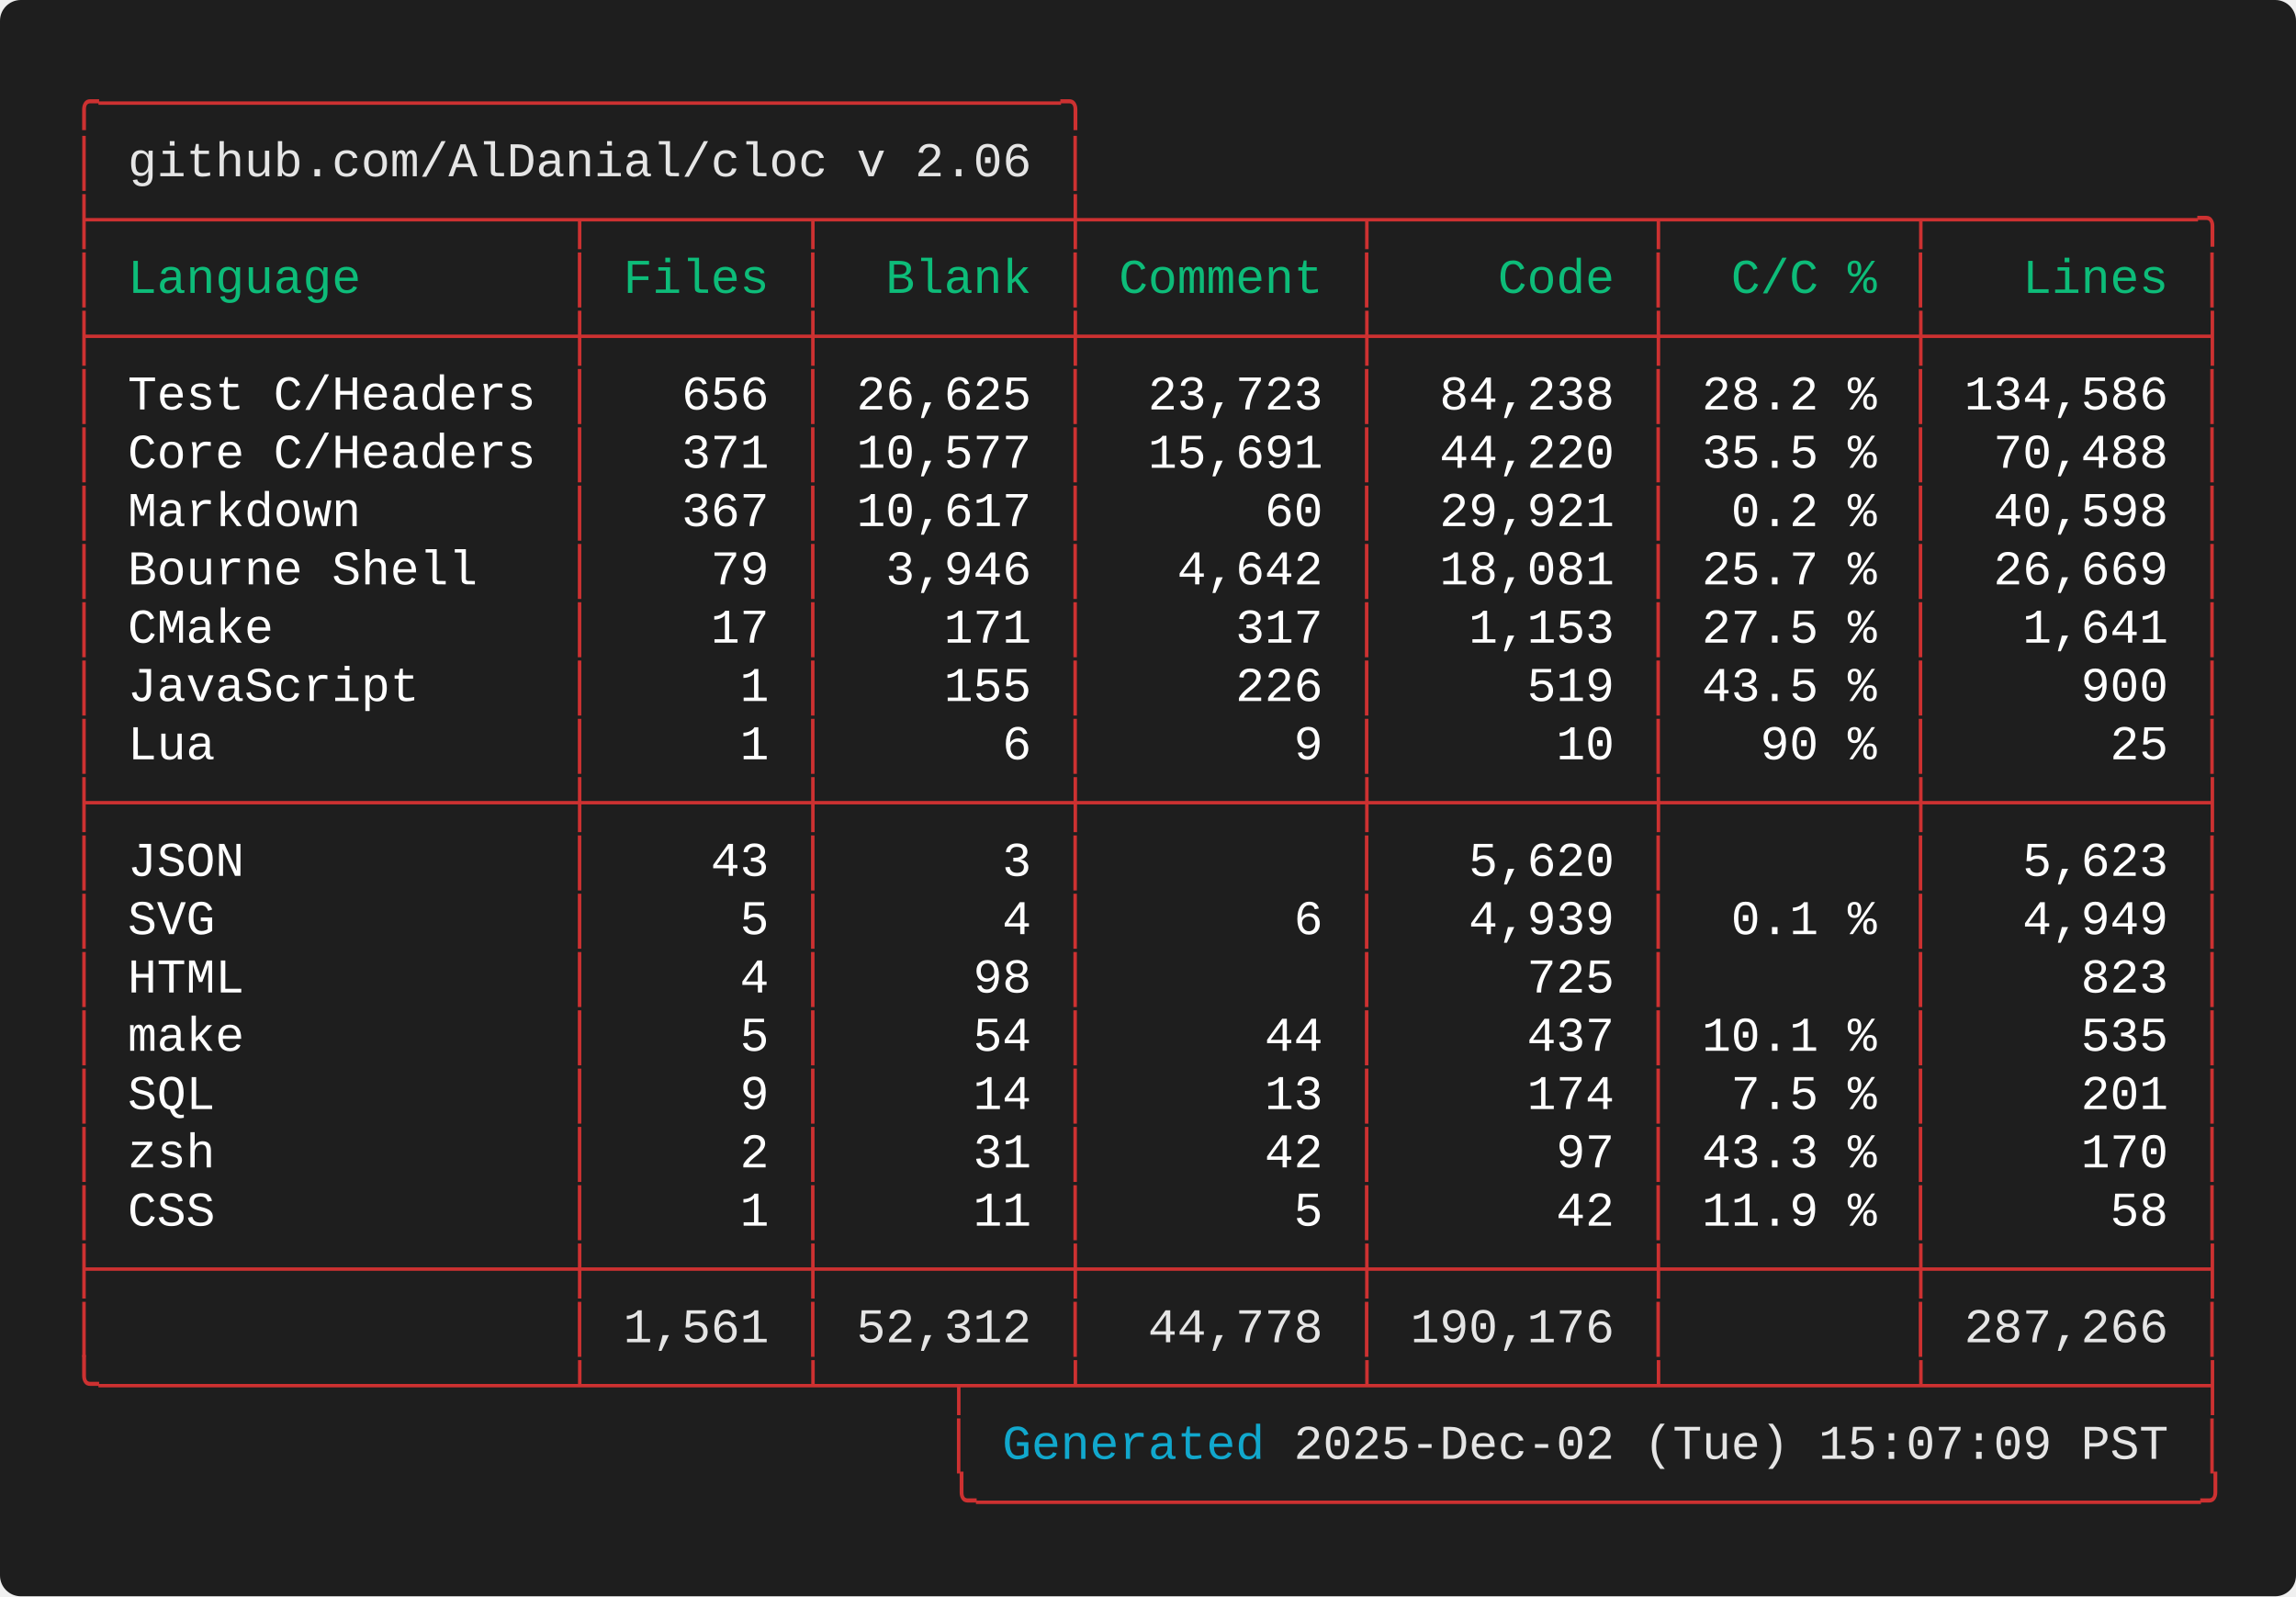
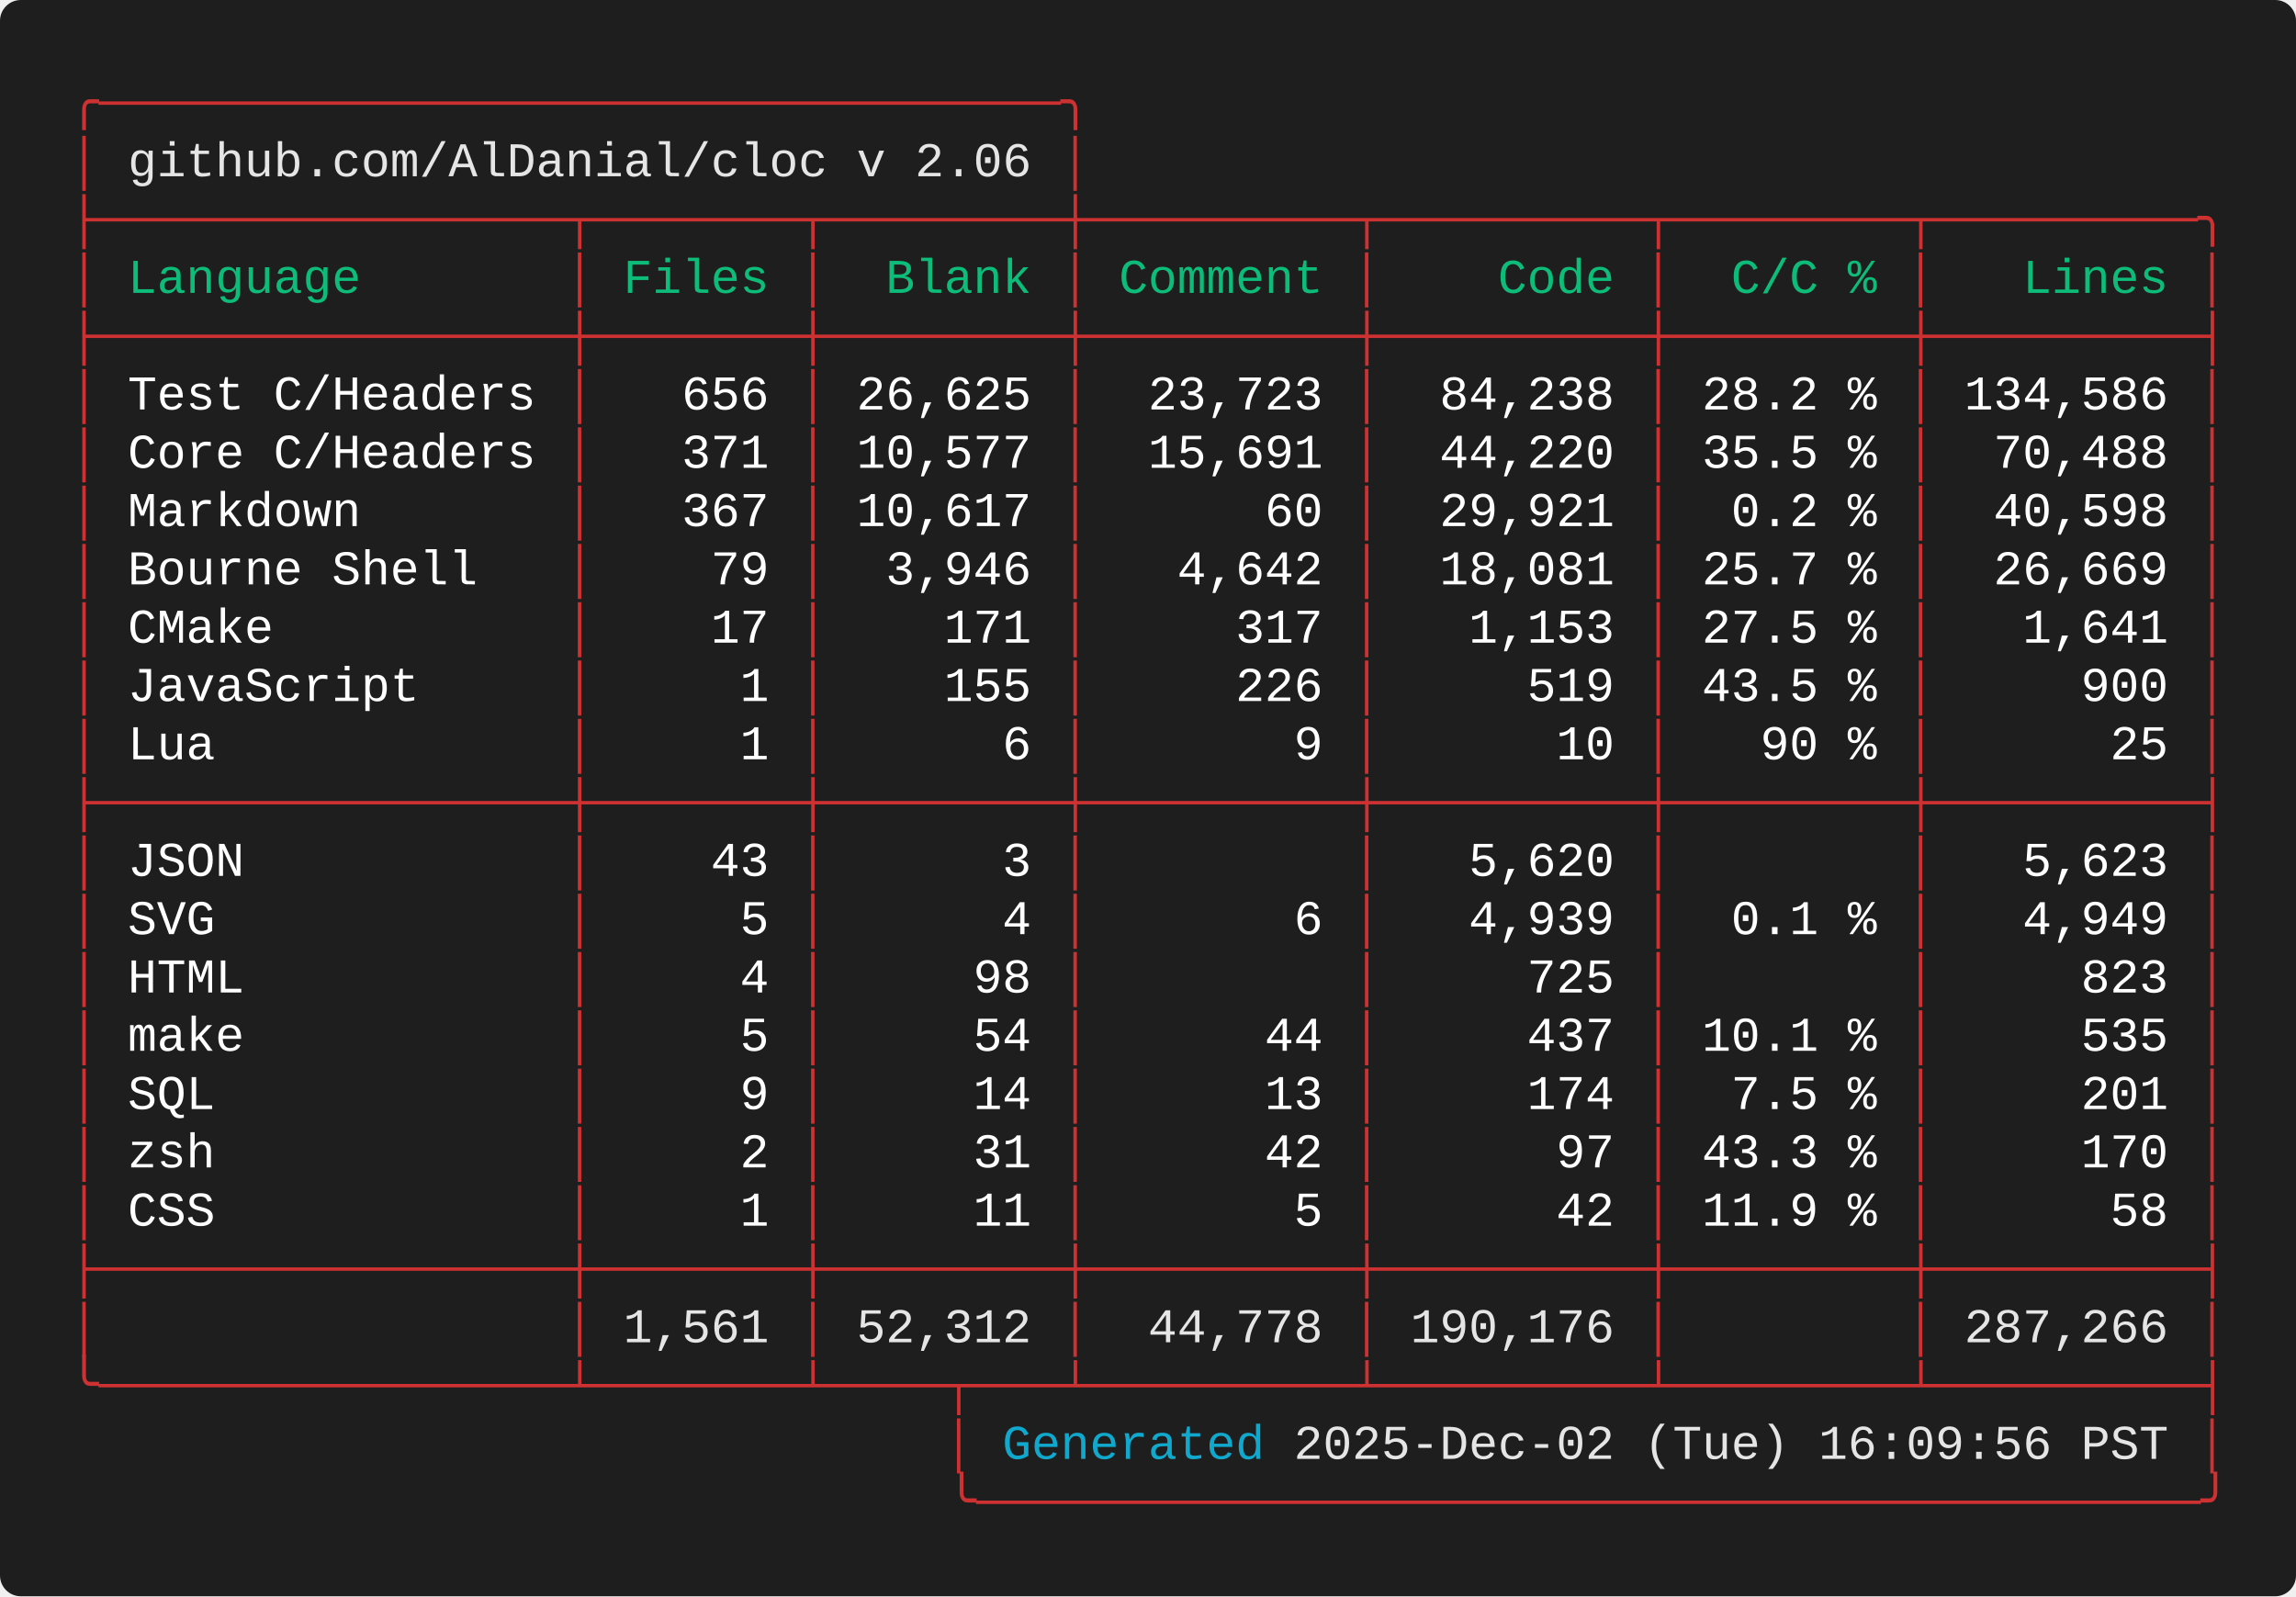
<svg xmlns="http://www.w3.org/2000/svg" width="661.60" height="460.00" viewBox="0 0 661.60 460.00">
  <defs>
    <style type="text/css">.terminal-text { font-family: 'Consolas', 'Consolas', 'Monaco', 'Courier New', monospace; }</style>
  </defs>
  <rect width="100%" height="100%" fill="#1e1e1e" rx="6" />
  <text x="20.00" y="34.00" font-size="14" class="terminal-text" xml:space="preserve" textLength="294.00" lengthAdjust="spacingAndGlyphs" fill="#cd3131">╭─────────────────────────────────╮</text>
  <text x="20.00" y="50.80" font-size="14" class="terminal-text" xml:space="preserve" textLength="16.80" lengthAdjust="spacingAndGlyphs" fill="#cd3131">│ </text>
  <text x="36.80" y="50.80" font-size="14" class="terminal-text" xml:space="preserve" textLength="260.40" lengthAdjust="spacingAndGlyphs" fill="#e5e5e5">github.com/AlDanial/cloc v 2.06</text>
  <text x="297.20" y="50.80" font-size="14" class="terminal-text" xml:space="preserve" textLength="8.40" lengthAdjust="spacingAndGlyphs" fill="#ffffff"> </text>
  <text x="305.60" y="50.80" font-size="14" class="terminal-text" xml:space="preserve" textLength="8.40" lengthAdjust="spacingAndGlyphs" fill="#cd3131">│</text>
  <text x="20.00" y="67.60" font-size="14" class="terminal-text" xml:space="preserve" textLength="621.60" lengthAdjust="spacingAndGlyphs" fill="#cd3131">├────────────────┬───────┬────────┼─────────┬─────────┬────────┬─────────╮</text>
  <text x="20.00" y="84.40" font-size="14" class="terminal-text" xml:space="preserve" textLength="8.40" lengthAdjust="spacingAndGlyphs" fill="#cd3131">│</text>
  <text x="28.40" y="84.40" font-size="14" class="terminal-text" xml:space="preserve" textLength="134.40" lengthAdjust="spacingAndGlyphs" fill="#0dbc79"> Language       </text>
  <text x="162.80" y="84.40" font-size="14" class="terminal-text" xml:space="preserve" textLength="8.40" lengthAdjust="spacingAndGlyphs" fill="#cd3131">│</text>
  <text x="171.20" y="84.40" font-size="14" class="terminal-text" xml:space="preserve" textLength="58.80" lengthAdjust="spacingAndGlyphs" fill="#0dbc79"> Files </text>
  <text x="230.00" y="84.40" font-size="14" class="terminal-text" xml:space="preserve" textLength="8.40" lengthAdjust="spacingAndGlyphs" fill="#cd3131">│</text>
  <text x="238.40" y="84.40" font-size="14" class="terminal-text" xml:space="preserve" textLength="67.20" lengthAdjust="spacingAndGlyphs" fill="#0dbc79">  Blank </text>
  <text x="305.60" y="84.40" font-size="14" class="terminal-text" xml:space="preserve" textLength="8.40" lengthAdjust="spacingAndGlyphs" fill="#cd3131">│</text>
  <text x="314.00" y="84.40" font-size="14" class="terminal-text" xml:space="preserve" textLength="75.60" lengthAdjust="spacingAndGlyphs" fill="#0dbc79"> Comment </text>
  <text x="389.60" y="84.40" font-size="14" class="terminal-text" xml:space="preserve" textLength="8.40" lengthAdjust="spacingAndGlyphs" fill="#cd3131">│</text>
  <text x="398.00" y="84.40" font-size="14" class="terminal-text" xml:space="preserve" textLength="75.60" lengthAdjust="spacingAndGlyphs" fill="#0dbc79">    Code </text>
  <text x="473.60" y="84.40" font-size="14" class="terminal-text" xml:space="preserve" textLength="8.40" lengthAdjust="spacingAndGlyphs" fill="#cd3131">│</text>
  <text x="482.00" y="84.40" font-size="14" class="terminal-text" xml:space="preserve" textLength="67.20" lengthAdjust="spacingAndGlyphs" fill="#0dbc79">  C/C % </text>
  <text x="549.20" y="84.40" font-size="14" class="terminal-text" xml:space="preserve" textLength="8.40" lengthAdjust="spacingAndGlyphs" fill="#cd3131">│</text>
  <text x="557.60" y="84.40" font-size="14" class="terminal-text" xml:space="preserve" textLength="75.60" lengthAdjust="spacingAndGlyphs" fill="#0dbc79">   Lines </text>
  <text x="633.20" y="84.40" font-size="14" class="terminal-text" xml:space="preserve" textLength="8.40" lengthAdjust="spacingAndGlyphs" fill="#cd3131">│</text>
  <text x="20.00" y="101.20" font-size="14" class="terminal-text" xml:space="preserve" textLength="621.60" lengthAdjust="spacingAndGlyphs" fill="#cd3131">├────────────────┼───────┼────────┼─────────┼─────────┼────────┼─────────┤</text>
  <text x="20.00" y="118.00" font-size="14" class="terminal-text" xml:space="preserve" textLength="8.40" lengthAdjust="spacingAndGlyphs" fill="#cd3131">│</text>
  <text x="28.40" y="118.00" font-size="14" class="terminal-text" xml:space="preserve" textLength="134.40" lengthAdjust="spacingAndGlyphs" fill="#ffffff"> Test C/Headers </text>
  <text x="162.80" y="118.00" font-size="14" class="terminal-text" xml:space="preserve" textLength="8.40" lengthAdjust="spacingAndGlyphs" fill="#cd3131">│</text>
  <text x="171.20" y="118.00" font-size="14" class="terminal-text" xml:space="preserve" textLength="58.80" lengthAdjust="spacingAndGlyphs" fill="#ffffff">   656 </text>
  <text x="230.00" y="118.00" font-size="14" class="terminal-text" xml:space="preserve" textLength="8.40" lengthAdjust="spacingAndGlyphs" fill="#cd3131">│</text>
  <text x="238.40" y="118.00" font-size="14" class="terminal-text" xml:space="preserve" textLength="67.20" lengthAdjust="spacingAndGlyphs" fill="#ffffff"> 26,625 </text>
  <text x="305.60" y="118.00" font-size="14" class="terminal-text" xml:space="preserve" textLength="8.40" lengthAdjust="spacingAndGlyphs" fill="#cd3131">│</text>
  <text x="314.00" y="118.00" font-size="14" class="terminal-text" xml:space="preserve" textLength="75.60" lengthAdjust="spacingAndGlyphs" fill="#ffffff">  23,723 </text>
  <text x="389.60" y="118.00" font-size="14" class="terminal-text" xml:space="preserve" textLength="8.40" lengthAdjust="spacingAndGlyphs" fill="#cd3131">│</text>
  <text x="398.00" y="118.00" font-size="14" class="terminal-text" xml:space="preserve" textLength="75.60" lengthAdjust="spacingAndGlyphs" fill="#ffffff">  84,238 </text>
  <text x="473.60" y="118.00" font-size="14" class="terminal-text" xml:space="preserve" textLength="8.40" lengthAdjust="spacingAndGlyphs" fill="#cd3131">│</text>
  <text x="482.00" y="118.00" font-size="14" class="terminal-text" xml:space="preserve" textLength="67.20" lengthAdjust="spacingAndGlyphs" fill="#ffffff"> 28.2 % </text>
  <text x="549.20" y="118.00" font-size="14" class="terminal-text" xml:space="preserve" textLength="8.40" lengthAdjust="spacingAndGlyphs" fill="#cd3131">│</text>
  <text x="557.60" y="118.00" font-size="14" class="terminal-text" xml:space="preserve" textLength="75.60" lengthAdjust="spacingAndGlyphs" fill="#ffffff"> 134,586 </text>
  <text x="633.20" y="118.00" font-size="14" class="terminal-text" xml:space="preserve" textLength="8.40" lengthAdjust="spacingAndGlyphs" fill="#cd3131">│</text>
  <text x="20.00" y="134.80" font-size="14" class="terminal-text" xml:space="preserve" textLength="8.40" lengthAdjust="spacingAndGlyphs" fill="#cd3131">│</text>
  <text x="28.40" y="134.80" font-size="14" class="terminal-text" xml:space="preserve" textLength="134.40" lengthAdjust="spacingAndGlyphs" fill="#ffffff"> Core C/Headers </text>
  <text x="162.80" y="134.80" font-size="14" class="terminal-text" xml:space="preserve" textLength="8.40" lengthAdjust="spacingAndGlyphs" fill="#cd3131">│</text>
  <text x="171.20" y="134.80" font-size="14" class="terminal-text" xml:space="preserve" textLength="58.80" lengthAdjust="spacingAndGlyphs" fill="#ffffff">   371 </text>
  <text x="230.00" y="134.80" font-size="14" class="terminal-text" xml:space="preserve" textLength="8.40" lengthAdjust="spacingAndGlyphs" fill="#cd3131">│</text>
  <text x="238.40" y="134.80" font-size="14" class="terminal-text" xml:space="preserve" textLength="67.20" lengthAdjust="spacingAndGlyphs" fill="#ffffff"> 10,577 </text>
  <text x="305.60" y="134.80" font-size="14" class="terminal-text" xml:space="preserve" textLength="8.40" lengthAdjust="spacingAndGlyphs" fill="#cd3131">│</text>
  <text x="314.00" y="134.80" font-size="14" class="terminal-text" xml:space="preserve" textLength="75.60" lengthAdjust="spacingAndGlyphs" fill="#ffffff">  15,691 </text>
  <text x="389.60" y="134.80" font-size="14" class="terminal-text" xml:space="preserve" textLength="8.40" lengthAdjust="spacingAndGlyphs" fill="#cd3131">│</text>
  <text x="398.00" y="134.80" font-size="14" class="terminal-text" xml:space="preserve" textLength="75.60" lengthAdjust="spacingAndGlyphs" fill="#ffffff">  44,220 </text>
  <text x="473.60" y="134.80" font-size="14" class="terminal-text" xml:space="preserve" textLength="8.40" lengthAdjust="spacingAndGlyphs" fill="#cd3131">│</text>
  <text x="482.00" y="134.80" font-size="14" class="terminal-text" xml:space="preserve" textLength="67.20" lengthAdjust="spacingAndGlyphs" fill="#ffffff"> 35.5 % </text>
  <text x="549.20" y="134.80" font-size="14" class="terminal-text" xml:space="preserve" textLength="8.40" lengthAdjust="spacingAndGlyphs" fill="#cd3131">│</text>
  <text x="557.60" y="134.80" font-size="14" class="terminal-text" xml:space="preserve" textLength="75.60" lengthAdjust="spacingAndGlyphs" fill="#ffffff">  70,488 </text>
  <text x="633.20" y="134.80" font-size="14" class="terminal-text" xml:space="preserve" textLength="8.40" lengthAdjust="spacingAndGlyphs" fill="#cd3131">│</text>
  <text x="20.00" y="151.60" font-size="14" class="terminal-text" xml:space="preserve" textLength="8.40" lengthAdjust="spacingAndGlyphs" fill="#cd3131">│</text>
  <text x="28.40" y="151.60" font-size="14" class="terminal-text" xml:space="preserve" textLength="134.40" lengthAdjust="spacingAndGlyphs" fill="#ffffff"> Markdown       </text>
  <text x="162.80" y="151.60" font-size="14" class="terminal-text" xml:space="preserve" textLength="8.40" lengthAdjust="spacingAndGlyphs" fill="#cd3131">│</text>
  <text x="171.20" y="151.60" font-size="14" class="terminal-text" xml:space="preserve" textLength="58.80" lengthAdjust="spacingAndGlyphs" fill="#ffffff">   367 </text>
  <text x="230.00" y="151.60" font-size="14" class="terminal-text" xml:space="preserve" textLength="8.40" lengthAdjust="spacingAndGlyphs" fill="#cd3131">│</text>
  <text x="238.40" y="151.60" font-size="14" class="terminal-text" xml:space="preserve" textLength="67.20" lengthAdjust="spacingAndGlyphs" fill="#ffffff"> 10,617 </text>
  <text x="305.60" y="151.60" font-size="14" class="terminal-text" xml:space="preserve" textLength="8.40" lengthAdjust="spacingAndGlyphs" fill="#cd3131">│</text>
  <text x="314.00" y="151.60" font-size="14" class="terminal-text" xml:space="preserve" textLength="75.60" lengthAdjust="spacingAndGlyphs" fill="#ffffff">      60 </text>
  <text x="389.60" y="151.60" font-size="14" class="terminal-text" xml:space="preserve" textLength="8.40" lengthAdjust="spacingAndGlyphs" fill="#cd3131">│</text>
  <text x="398.00" y="151.60" font-size="14" class="terminal-text" xml:space="preserve" textLength="75.60" lengthAdjust="spacingAndGlyphs" fill="#ffffff">  29,921 </text>
  <text x="473.60" y="151.60" font-size="14" class="terminal-text" xml:space="preserve" textLength="8.40" lengthAdjust="spacingAndGlyphs" fill="#cd3131">│</text>
  <text x="482.00" y="151.60" font-size="14" class="terminal-text" xml:space="preserve" textLength="67.20" lengthAdjust="spacingAndGlyphs" fill="#ffffff">  0.2 % </text>
  <text x="549.20" y="151.60" font-size="14" class="terminal-text" xml:space="preserve" textLength="8.40" lengthAdjust="spacingAndGlyphs" fill="#cd3131">│</text>
  <text x="557.60" y="151.60" font-size="14" class="terminal-text" xml:space="preserve" textLength="75.60" lengthAdjust="spacingAndGlyphs" fill="#ffffff">  40,598 </text>
  <text x="633.20" y="151.60" font-size="14" class="terminal-text" xml:space="preserve" textLength="8.40" lengthAdjust="spacingAndGlyphs" fill="#cd3131">│</text>
  <text x="20.00" y="168.40" font-size="14" class="terminal-text" xml:space="preserve" textLength="8.40" lengthAdjust="spacingAndGlyphs" fill="#cd3131">│</text>
  <text x="28.40" y="168.40" font-size="14" class="terminal-text" xml:space="preserve" textLength="134.40" lengthAdjust="spacingAndGlyphs" fill="#ffffff"> Bourne Shell   </text>
  <text x="162.80" y="168.40" font-size="14" class="terminal-text" xml:space="preserve" textLength="8.40" lengthAdjust="spacingAndGlyphs" fill="#cd3131">│</text>
  <text x="171.20" y="168.40" font-size="14" class="terminal-text" xml:space="preserve" textLength="58.80" lengthAdjust="spacingAndGlyphs" fill="#ffffff">    79 </text>
  <text x="230.00" y="168.40" font-size="14" class="terminal-text" xml:space="preserve" textLength="8.40" lengthAdjust="spacingAndGlyphs" fill="#cd3131">│</text>
  <text x="238.40" y="168.40" font-size="14" class="terminal-text" xml:space="preserve" textLength="67.20" lengthAdjust="spacingAndGlyphs" fill="#ffffff">  3,946 </text>
  <text x="305.60" y="168.40" font-size="14" class="terminal-text" xml:space="preserve" textLength="8.40" lengthAdjust="spacingAndGlyphs" fill="#cd3131">│</text>
  <text x="314.00" y="168.40" font-size="14" class="terminal-text" xml:space="preserve" textLength="75.60" lengthAdjust="spacingAndGlyphs" fill="#ffffff">   4,642 </text>
  <text x="389.60" y="168.40" font-size="14" class="terminal-text" xml:space="preserve" textLength="8.40" lengthAdjust="spacingAndGlyphs" fill="#cd3131">│</text>
  <text x="398.00" y="168.40" font-size="14" class="terminal-text" xml:space="preserve" textLength="75.60" lengthAdjust="spacingAndGlyphs" fill="#ffffff">  18,081 </text>
  <text x="473.60" y="168.40" font-size="14" class="terminal-text" xml:space="preserve" textLength="8.40" lengthAdjust="spacingAndGlyphs" fill="#cd3131">│</text>
  <text x="482.00" y="168.40" font-size="14" class="terminal-text" xml:space="preserve" textLength="67.20" lengthAdjust="spacingAndGlyphs" fill="#ffffff"> 25.7 % </text>
  <text x="549.20" y="168.40" font-size="14" class="terminal-text" xml:space="preserve" textLength="8.40" lengthAdjust="spacingAndGlyphs" fill="#cd3131">│</text>
  <text x="557.60" y="168.40" font-size="14" class="terminal-text" xml:space="preserve" textLength="75.60" lengthAdjust="spacingAndGlyphs" fill="#ffffff">  26,669 </text>
  <text x="633.20" y="168.40" font-size="14" class="terminal-text" xml:space="preserve" textLength="8.40" lengthAdjust="spacingAndGlyphs" fill="#cd3131">│</text>
  <text x="20.00" y="185.20" font-size="14" class="terminal-text" xml:space="preserve" textLength="8.40" lengthAdjust="spacingAndGlyphs" fill="#cd3131">│</text>
  <text x="28.40" y="185.20" font-size="14" class="terminal-text" xml:space="preserve" textLength="134.40" lengthAdjust="spacingAndGlyphs" fill="#ffffff"> CMake          </text>
  <text x="162.80" y="185.20" font-size="14" class="terminal-text" xml:space="preserve" textLength="8.40" lengthAdjust="spacingAndGlyphs" fill="#cd3131">│</text>
  <text x="171.20" y="185.20" font-size="14" class="terminal-text" xml:space="preserve" textLength="58.80" lengthAdjust="spacingAndGlyphs" fill="#ffffff">    17 </text>
  <text x="230.00" y="185.20" font-size="14" class="terminal-text" xml:space="preserve" textLength="8.40" lengthAdjust="spacingAndGlyphs" fill="#cd3131">│</text>
  <text x="238.40" y="185.20" font-size="14" class="terminal-text" xml:space="preserve" textLength="67.20" lengthAdjust="spacingAndGlyphs" fill="#ffffff">    171 </text>
  <text x="305.60" y="185.20" font-size="14" class="terminal-text" xml:space="preserve" textLength="8.40" lengthAdjust="spacingAndGlyphs" fill="#cd3131">│</text>
  <text x="314.00" y="185.20" font-size="14" class="terminal-text" xml:space="preserve" textLength="75.60" lengthAdjust="spacingAndGlyphs" fill="#ffffff">     317 </text>
  <text x="389.60" y="185.20" font-size="14" class="terminal-text" xml:space="preserve" textLength="8.40" lengthAdjust="spacingAndGlyphs" fill="#cd3131">│</text>
  <text x="398.00" y="185.20" font-size="14" class="terminal-text" xml:space="preserve" textLength="75.60" lengthAdjust="spacingAndGlyphs" fill="#ffffff">   1,153 </text>
  <text x="473.60" y="185.20" font-size="14" class="terminal-text" xml:space="preserve" textLength="8.40" lengthAdjust="spacingAndGlyphs" fill="#cd3131">│</text>
  <text x="482.00" y="185.20" font-size="14" class="terminal-text" xml:space="preserve" textLength="67.20" lengthAdjust="spacingAndGlyphs" fill="#ffffff"> 27.5 % </text>
  <text x="549.20" y="185.20" font-size="14" class="terminal-text" xml:space="preserve" textLength="8.40" lengthAdjust="spacingAndGlyphs" fill="#cd3131">│</text>
  <text x="557.60" y="185.20" font-size="14" class="terminal-text" xml:space="preserve" textLength="75.60" lengthAdjust="spacingAndGlyphs" fill="#ffffff">   1,641 </text>
  <text x="633.20" y="185.20" font-size="14" class="terminal-text" xml:space="preserve" textLength="8.40" lengthAdjust="spacingAndGlyphs" fill="#cd3131">│</text>
  <text x="20.00" y="202.00" font-size="14" class="terminal-text" xml:space="preserve" textLength="8.40" lengthAdjust="spacingAndGlyphs" fill="#cd3131">│</text>
  <text x="28.40" y="202.00" font-size="14" class="terminal-text" xml:space="preserve" textLength="134.40" lengthAdjust="spacingAndGlyphs" fill="#ffffff"> JavaScript     </text>
  <text x="162.80" y="202.00" font-size="14" class="terminal-text" xml:space="preserve" textLength="8.40" lengthAdjust="spacingAndGlyphs" fill="#cd3131">│</text>
  <text x="171.20" y="202.00" font-size="14" class="terminal-text" xml:space="preserve" textLength="58.80" lengthAdjust="spacingAndGlyphs" fill="#ffffff">     1 </text>
  <text x="230.00" y="202.00" font-size="14" class="terminal-text" xml:space="preserve" textLength="8.40" lengthAdjust="spacingAndGlyphs" fill="#cd3131">│</text>
  <text x="238.40" y="202.00" font-size="14" class="terminal-text" xml:space="preserve" textLength="67.20" lengthAdjust="spacingAndGlyphs" fill="#ffffff">    155 </text>
  <text x="305.60" y="202.00" font-size="14" class="terminal-text" xml:space="preserve" textLength="8.40" lengthAdjust="spacingAndGlyphs" fill="#cd3131">│</text>
  <text x="314.00" y="202.00" font-size="14" class="terminal-text" xml:space="preserve" textLength="75.60" lengthAdjust="spacingAndGlyphs" fill="#ffffff">     226 </text>
  <text x="389.60" y="202.00" font-size="14" class="terminal-text" xml:space="preserve" textLength="8.40" lengthAdjust="spacingAndGlyphs" fill="#cd3131">│</text>
  <text x="398.00" y="202.00" font-size="14" class="terminal-text" xml:space="preserve" textLength="75.60" lengthAdjust="spacingAndGlyphs" fill="#ffffff">     519 </text>
  <text x="473.60" y="202.00" font-size="14" class="terminal-text" xml:space="preserve" textLength="8.40" lengthAdjust="spacingAndGlyphs" fill="#cd3131">│</text>
  <text x="482.00" y="202.00" font-size="14" class="terminal-text" xml:space="preserve" textLength="67.20" lengthAdjust="spacingAndGlyphs" fill="#ffffff"> 43.5 % </text>
  <text x="549.20" y="202.00" font-size="14" class="terminal-text" xml:space="preserve" textLength="8.40" lengthAdjust="spacingAndGlyphs" fill="#cd3131">│</text>
  <text x="557.60" y="202.00" font-size="14" class="terminal-text" xml:space="preserve" textLength="75.60" lengthAdjust="spacingAndGlyphs" fill="#ffffff">     900 </text>
  <text x="633.20" y="202.00" font-size="14" class="terminal-text" xml:space="preserve" textLength="8.40" lengthAdjust="spacingAndGlyphs" fill="#cd3131">│</text>
  <text x="20.00" y="218.80" font-size="14" class="terminal-text" xml:space="preserve" textLength="8.40" lengthAdjust="spacingAndGlyphs" fill="#cd3131">│</text>
  <text x="28.40" y="218.80" font-size="14" class="terminal-text" xml:space="preserve" textLength="134.40" lengthAdjust="spacingAndGlyphs" fill="#ffffff"> Lua            </text>
  <text x="162.80" y="218.80" font-size="14" class="terminal-text" xml:space="preserve" textLength="8.40" lengthAdjust="spacingAndGlyphs" fill="#cd3131">│</text>
  <text x="171.20" y="218.80" font-size="14" class="terminal-text" xml:space="preserve" textLength="58.80" lengthAdjust="spacingAndGlyphs" fill="#ffffff">     1 </text>
  <text x="230.00" y="218.80" font-size="14" class="terminal-text" xml:space="preserve" textLength="8.40" lengthAdjust="spacingAndGlyphs" fill="#cd3131">│</text>
  <text x="238.40" y="218.80" font-size="14" class="terminal-text" xml:space="preserve" textLength="67.20" lengthAdjust="spacingAndGlyphs" fill="#ffffff">      6 </text>
  <text x="305.60" y="218.80" font-size="14" class="terminal-text" xml:space="preserve" textLength="8.40" lengthAdjust="spacingAndGlyphs" fill="#cd3131">│</text>
  <text x="314.00" y="218.80" font-size="14" class="terminal-text" xml:space="preserve" textLength="75.60" lengthAdjust="spacingAndGlyphs" fill="#ffffff">       9 </text>
  <text x="389.60" y="218.80" font-size="14" class="terminal-text" xml:space="preserve" textLength="8.40" lengthAdjust="spacingAndGlyphs" fill="#cd3131">│</text>
  <text x="398.00" y="218.80" font-size="14" class="terminal-text" xml:space="preserve" textLength="75.60" lengthAdjust="spacingAndGlyphs" fill="#ffffff">      10 </text>
  <text x="473.60" y="218.80" font-size="14" class="terminal-text" xml:space="preserve" textLength="8.40" lengthAdjust="spacingAndGlyphs" fill="#cd3131">│</text>
  <text x="482.00" y="218.80" font-size="14" class="terminal-text" xml:space="preserve" textLength="67.20" lengthAdjust="spacingAndGlyphs" fill="#ffffff">   90 % </text>
  <text x="549.20" y="218.80" font-size="14" class="terminal-text" xml:space="preserve" textLength="8.40" lengthAdjust="spacingAndGlyphs" fill="#cd3131">│</text>
  <text x="557.60" y="218.80" font-size="14" class="terminal-text" xml:space="preserve" textLength="75.60" lengthAdjust="spacingAndGlyphs" fill="#ffffff">      25 </text>
  <text x="633.20" y="218.80" font-size="14" class="terminal-text" xml:space="preserve" textLength="8.40" lengthAdjust="spacingAndGlyphs" fill="#cd3131">│</text>
  <text x="20.00" y="235.60" font-size="14" class="terminal-text" xml:space="preserve" textLength="621.60" lengthAdjust="spacingAndGlyphs" fill="#cd3131">├────────────────┼───────┼────────┼─────────┼─────────┼────────┼─────────┤</text>
  <text x="20.00" y="252.40" font-size="14" class="terminal-text" xml:space="preserve" textLength="8.40" lengthAdjust="spacingAndGlyphs" fill="#cd3131">│</text>
  <text x="28.40" y="252.40" font-size="14" class="terminal-text" xml:space="preserve" textLength="134.40" lengthAdjust="spacingAndGlyphs" fill="#ffffff"> JSON           </text>
  <text x="162.80" y="252.40" font-size="14" class="terminal-text" xml:space="preserve" textLength="8.40" lengthAdjust="spacingAndGlyphs" fill="#cd3131">│</text>
  <text x="171.20" y="252.40" font-size="14" class="terminal-text" xml:space="preserve" textLength="58.80" lengthAdjust="spacingAndGlyphs" fill="#ffffff">    43 </text>
  <text x="230.00" y="252.40" font-size="14" class="terminal-text" xml:space="preserve" textLength="8.40" lengthAdjust="spacingAndGlyphs" fill="#cd3131">│</text>
  <text x="238.40" y="252.40" font-size="14" class="terminal-text" xml:space="preserve" textLength="67.20" lengthAdjust="spacingAndGlyphs" fill="#ffffff">      3 </text>
  <text x="305.60" y="252.40" font-size="14" class="terminal-text" xml:space="preserve" textLength="8.40" lengthAdjust="spacingAndGlyphs" fill="#cd3131">│</text>
  <text x="314.00" y="252.40" font-size="14" class="terminal-text" xml:space="preserve" textLength="75.60" lengthAdjust="spacingAndGlyphs" fill="#ffffff">         </text>
  <text x="389.60" y="252.40" font-size="14" class="terminal-text" xml:space="preserve" textLength="8.40" lengthAdjust="spacingAndGlyphs" fill="#cd3131">│</text>
  <text x="398.00" y="252.40" font-size="14" class="terminal-text" xml:space="preserve" textLength="75.60" lengthAdjust="spacingAndGlyphs" fill="#ffffff">   5,620 </text>
  <text x="473.60" y="252.40" font-size="14" class="terminal-text" xml:space="preserve" textLength="8.40" lengthAdjust="spacingAndGlyphs" fill="#cd3131">│</text>
  <text x="482.00" y="252.40" font-size="14" class="terminal-text" xml:space="preserve" textLength="67.20" lengthAdjust="spacingAndGlyphs" fill="#ffffff">        </text>
  <text x="549.20" y="252.40" font-size="14" class="terminal-text" xml:space="preserve" textLength="8.40" lengthAdjust="spacingAndGlyphs" fill="#cd3131">│</text>
  <text x="557.60" y="252.40" font-size="14" class="terminal-text" xml:space="preserve" textLength="75.60" lengthAdjust="spacingAndGlyphs" fill="#ffffff">   5,623 </text>
  <text x="633.20" y="252.40" font-size="14" class="terminal-text" xml:space="preserve" textLength="8.40" lengthAdjust="spacingAndGlyphs" fill="#cd3131">│</text>
  <text x="20.00" y="269.20" font-size="14" class="terminal-text" xml:space="preserve" textLength="8.40" lengthAdjust="spacingAndGlyphs" fill="#cd3131">│</text>
  <text x="28.40" y="269.20" font-size="14" class="terminal-text" xml:space="preserve" textLength="134.40" lengthAdjust="spacingAndGlyphs" fill="#ffffff"> SVG            </text>
  <text x="162.80" y="269.20" font-size="14" class="terminal-text" xml:space="preserve" textLength="8.40" lengthAdjust="spacingAndGlyphs" fill="#cd3131">│</text>
  <text x="171.20" y="269.20" font-size="14" class="terminal-text" xml:space="preserve" textLength="58.80" lengthAdjust="spacingAndGlyphs" fill="#ffffff">     5 </text>
  <text x="230.00" y="269.20" font-size="14" class="terminal-text" xml:space="preserve" textLength="8.40" lengthAdjust="spacingAndGlyphs" fill="#cd3131">│</text>
  <text x="238.40" y="269.20" font-size="14" class="terminal-text" xml:space="preserve" textLength="67.20" lengthAdjust="spacingAndGlyphs" fill="#ffffff">      4 </text>
  <text x="305.60" y="269.20" font-size="14" class="terminal-text" xml:space="preserve" textLength="8.40" lengthAdjust="spacingAndGlyphs" fill="#cd3131">│</text>
  <text x="314.00" y="269.20" font-size="14" class="terminal-text" xml:space="preserve" textLength="75.60" lengthAdjust="spacingAndGlyphs" fill="#ffffff">       6 </text>
  <text x="389.60" y="269.20" font-size="14" class="terminal-text" xml:space="preserve" textLength="8.40" lengthAdjust="spacingAndGlyphs" fill="#cd3131">│</text>
  <text x="398.00" y="269.20" font-size="14" class="terminal-text" xml:space="preserve" textLength="75.60" lengthAdjust="spacingAndGlyphs" fill="#ffffff">   4,939 </text>
  <text x="473.60" y="269.20" font-size="14" class="terminal-text" xml:space="preserve" textLength="8.40" lengthAdjust="spacingAndGlyphs" fill="#cd3131">│</text>
  <text x="482.00" y="269.20" font-size="14" class="terminal-text" xml:space="preserve" textLength="67.20" lengthAdjust="spacingAndGlyphs" fill="#ffffff">  0.1 % </text>
  <text x="549.20" y="269.20" font-size="14" class="terminal-text" xml:space="preserve" textLength="8.40" lengthAdjust="spacingAndGlyphs" fill="#cd3131">│</text>
  <text x="557.60" y="269.20" font-size="14" class="terminal-text" xml:space="preserve" textLength="75.60" lengthAdjust="spacingAndGlyphs" fill="#ffffff">   4,949 </text>
  <text x="633.20" y="269.20" font-size="14" class="terminal-text" xml:space="preserve" textLength="8.40" lengthAdjust="spacingAndGlyphs" fill="#cd3131">│</text>
  <text x="20.00" y="286.00" font-size="14" class="terminal-text" xml:space="preserve" textLength="8.40" lengthAdjust="spacingAndGlyphs" fill="#cd3131">│</text>
  <text x="28.40" y="286.00" font-size="14" class="terminal-text" xml:space="preserve" textLength="134.40" lengthAdjust="spacingAndGlyphs" fill="#ffffff"> HTML           </text>
  <text x="162.80" y="286.00" font-size="14" class="terminal-text" xml:space="preserve" textLength="8.40" lengthAdjust="spacingAndGlyphs" fill="#cd3131">│</text>
  <text x="171.20" y="286.00" font-size="14" class="terminal-text" xml:space="preserve" textLength="58.80" lengthAdjust="spacingAndGlyphs" fill="#ffffff">     4 </text>
  <text x="230.00" y="286.00" font-size="14" class="terminal-text" xml:space="preserve" textLength="8.40" lengthAdjust="spacingAndGlyphs" fill="#cd3131">│</text>
  <text x="238.40" y="286.00" font-size="14" class="terminal-text" xml:space="preserve" textLength="67.20" lengthAdjust="spacingAndGlyphs" fill="#ffffff">     98 </text>
  <text x="305.60" y="286.00" font-size="14" class="terminal-text" xml:space="preserve" textLength="8.40" lengthAdjust="spacingAndGlyphs" fill="#cd3131">│</text>
  <text x="314.00" y="286.00" font-size="14" class="terminal-text" xml:space="preserve" textLength="75.60" lengthAdjust="spacingAndGlyphs" fill="#ffffff">         </text>
  <text x="389.60" y="286.00" font-size="14" class="terminal-text" xml:space="preserve" textLength="8.40" lengthAdjust="spacingAndGlyphs" fill="#cd3131">│</text>
  <text x="398.00" y="286.00" font-size="14" class="terminal-text" xml:space="preserve" textLength="75.60" lengthAdjust="spacingAndGlyphs" fill="#ffffff">     725 </text>
  <text x="473.60" y="286.00" font-size="14" class="terminal-text" xml:space="preserve" textLength="8.40" lengthAdjust="spacingAndGlyphs" fill="#cd3131">│</text>
  <text x="482.00" y="286.00" font-size="14" class="terminal-text" xml:space="preserve" textLength="67.20" lengthAdjust="spacingAndGlyphs" fill="#ffffff">        </text>
  <text x="549.20" y="286.00" font-size="14" class="terminal-text" xml:space="preserve" textLength="8.40" lengthAdjust="spacingAndGlyphs" fill="#cd3131">│</text>
  <text x="557.60" y="286.00" font-size="14" class="terminal-text" xml:space="preserve" textLength="75.60" lengthAdjust="spacingAndGlyphs" fill="#ffffff">     823 </text>
  <text x="633.20" y="286.00" font-size="14" class="terminal-text" xml:space="preserve" textLength="8.40" lengthAdjust="spacingAndGlyphs" fill="#cd3131">│</text>
  <text x="20.00" y="302.80" font-size="14" class="terminal-text" xml:space="preserve" textLength="8.40" lengthAdjust="spacingAndGlyphs" fill="#cd3131">│</text>
  <text x="28.40" y="302.80" font-size="14" class="terminal-text" xml:space="preserve" textLength="134.40" lengthAdjust="spacingAndGlyphs" fill="#ffffff"> make           </text>
  <text x="162.80" y="302.80" font-size="14" class="terminal-text" xml:space="preserve" textLength="8.40" lengthAdjust="spacingAndGlyphs" fill="#cd3131">│</text>
  <text x="171.20" y="302.80" font-size="14" class="terminal-text" xml:space="preserve" textLength="58.80" lengthAdjust="spacingAndGlyphs" fill="#ffffff">     5 </text>
  <text x="230.00" y="302.80" font-size="14" class="terminal-text" xml:space="preserve" textLength="8.40" lengthAdjust="spacingAndGlyphs" fill="#cd3131">│</text>
  <text x="238.40" y="302.80" font-size="14" class="terminal-text" xml:space="preserve" textLength="67.20" lengthAdjust="spacingAndGlyphs" fill="#ffffff">     54 </text>
  <text x="305.60" y="302.80" font-size="14" class="terminal-text" xml:space="preserve" textLength="8.40" lengthAdjust="spacingAndGlyphs" fill="#cd3131">│</text>
  <text x="314.00" y="302.80" font-size="14" class="terminal-text" xml:space="preserve" textLength="75.60" lengthAdjust="spacingAndGlyphs" fill="#ffffff">      44 </text>
  <text x="389.60" y="302.80" font-size="14" class="terminal-text" xml:space="preserve" textLength="8.40" lengthAdjust="spacingAndGlyphs" fill="#cd3131">│</text>
  <text x="398.00" y="302.80" font-size="14" class="terminal-text" xml:space="preserve" textLength="75.60" lengthAdjust="spacingAndGlyphs" fill="#ffffff">     437 </text>
  <text x="473.60" y="302.80" font-size="14" class="terminal-text" xml:space="preserve" textLength="8.40" lengthAdjust="spacingAndGlyphs" fill="#cd3131">│</text>
  <text x="482.00" y="302.80" font-size="14" class="terminal-text" xml:space="preserve" textLength="67.20" lengthAdjust="spacingAndGlyphs" fill="#ffffff"> 10.1 % </text>
  <text x="549.20" y="302.80" font-size="14" class="terminal-text" xml:space="preserve" textLength="8.40" lengthAdjust="spacingAndGlyphs" fill="#cd3131">│</text>
  <text x="557.60" y="302.80" font-size="14" class="terminal-text" xml:space="preserve" textLength="75.60" lengthAdjust="spacingAndGlyphs" fill="#ffffff">     535 </text>
  <text x="633.20" y="302.80" font-size="14" class="terminal-text" xml:space="preserve" textLength="8.40" lengthAdjust="spacingAndGlyphs" fill="#cd3131">│</text>
  <text x="20.00" y="319.60" font-size="14" class="terminal-text" xml:space="preserve" textLength="8.40" lengthAdjust="spacingAndGlyphs" fill="#cd3131">│</text>
  <text x="28.40" y="319.60" font-size="14" class="terminal-text" xml:space="preserve" textLength="134.40" lengthAdjust="spacingAndGlyphs" fill="#ffffff"> SQL            </text>
  <text x="162.80" y="319.60" font-size="14" class="terminal-text" xml:space="preserve" textLength="8.40" lengthAdjust="spacingAndGlyphs" fill="#cd3131">│</text>
  <text x="171.20" y="319.60" font-size="14" class="terminal-text" xml:space="preserve" textLength="58.80" lengthAdjust="spacingAndGlyphs" fill="#ffffff">     9 </text>
  <text x="230.00" y="319.60" font-size="14" class="terminal-text" xml:space="preserve" textLength="8.40" lengthAdjust="spacingAndGlyphs" fill="#cd3131">│</text>
  <text x="238.40" y="319.60" font-size="14" class="terminal-text" xml:space="preserve" textLength="67.20" lengthAdjust="spacingAndGlyphs" fill="#ffffff">     14 </text>
  <text x="305.60" y="319.60" font-size="14" class="terminal-text" xml:space="preserve" textLength="8.40" lengthAdjust="spacingAndGlyphs" fill="#cd3131">│</text>
  <text x="314.00" y="319.60" font-size="14" class="terminal-text" xml:space="preserve" textLength="75.60" lengthAdjust="spacingAndGlyphs" fill="#ffffff">      13 </text>
  <text x="389.60" y="319.60" font-size="14" class="terminal-text" xml:space="preserve" textLength="8.40" lengthAdjust="spacingAndGlyphs" fill="#cd3131">│</text>
  <text x="398.00" y="319.60" font-size="14" class="terminal-text" xml:space="preserve" textLength="75.60" lengthAdjust="spacingAndGlyphs" fill="#ffffff">     174 </text>
  <text x="473.60" y="319.60" font-size="14" class="terminal-text" xml:space="preserve" textLength="8.40" lengthAdjust="spacingAndGlyphs" fill="#cd3131">│</text>
  <text x="482.00" y="319.60" font-size="14" class="terminal-text" xml:space="preserve" textLength="67.20" lengthAdjust="spacingAndGlyphs" fill="#ffffff">  7.5 % </text>
  <text x="549.20" y="319.60" font-size="14" class="terminal-text" xml:space="preserve" textLength="8.40" lengthAdjust="spacingAndGlyphs" fill="#cd3131">│</text>
  <text x="557.60" y="319.60" font-size="14" class="terminal-text" xml:space="preserve" textLength="75.60" lengthAdjust="spacingAndGlyphs" fill="#ffffff">     201 </text>
  <text x="633.20" y="319.60" font-size="14" class="terminal-text" xml:space="preserve" textLength="8.40" lengthAdjust="spacingAndGlyphs" fill="#cd3131">│</text>
  <text x="20.00" y="336.40" font-size="14" class="terminal-text" xml:space="preserve" textLength="8.40" lengthAdjust="spacingAndGlyphs" fill="#cd3131">│</text>
  <text x="28.40" y="336.40" font-size="14" class="terminal-text" xml:space="preserve" textLength="134.40" lengthAdjust="spacingAndGlyphs" fill="#ffffff"> zsh            </text>
  <text x="162.80" y="336.40" font-size="14" class="terminal-text" xml:space="preserve" textLength="8.40" lengthAdjust="spacingAndGlyphs" fill="#cd3131">│</text>
  <text x="171.20" y="336.40" font-size="14" class="terminal-text" xml:space="preserve" textLength="58.80" lengthAdjust="spacingAndGlyphs" fill="#ffffff">     2 </text>
  <text x="230.00" y="336.40" font-size="14" class="terminal-text" xml:space="preserve" textLength="8.40" lengthAdjust="spacingAndGlyphs" fill="#cd3131">│</text>
  <text x="238.40" y="336.40" font-size="14" class="terminal-text" xml:space="preserve" textLength="67.20" lengthAdjust="spacingAndGlyphs" fill="#ffffff">     31 </text>
  <text x="305.60" y="336.40" font-size="14" class="terminal-text" xml:space="preserve" textLength="8.40" lengthAdjust="spacingAndGlyphs" fill="#cd3131">│</text>
  <text x="314.00" y="336.40" font-size="14" class="terminal-text" xml:space="preserve" textLength="75.60" lengthAdjust="spacingAndGlyphs" fill="#ffffff">      42 </text>
  <text x="389.60" y="336.40" font-size="14" class="terminal-text" xml:space="preserve" textLength="8.40" lengthAdjust="spacingAndGlyphs" fill="#cd3131">│</text>
  <text x="398.00" y="336.40" font-size="14" class="terminal-text" xml:space="preserve" textLength="75.60" lengthAdjust="spacingAndGlyphs" fill="#ffffff">      97 </text>
  <text x="473.60" y="336.40" font-size="14" class="terminal-text" xml:space="preserve" textLength="8.40" lengthAdjust="spacingAndGlyphs" fill="#cd3131">│</text>
  <text x="482.00" y="336.40" font-size="14" class="terminal-text" xml:space="preserve" textLength="67.20" lengthAdjust="spacingAndGlyphs" fill="#ffffff"> 43.3 % </text>
  <text x="549.20" y="336.40" font-size="14" class="terminal-text" xml:space="preserve" textLength="8.40" lengthAdjust="spacingAndGlyphs" fill="#cd3131">│</text>
  <text x="557.60" y="336.40" font-size="14" class="terminal-text" xml:space="preserve" textLength="75.60" lengthAdjust="spacingAndGlyphs" fill="#ffffff">     170 </text>
  <text x="633.20" y="336.40" font-size="14" class="terminal-text" xml:space="preserve" textLength="8.40" lengthAdjust="spacingAndGlyphs" fill="#cd3131">│</text>
  <text x="20.00" y="353.20" font-size="14" class="terminal-text" xml:space="preserve" textLength="8.40" lengthAdjust="spacingAndGlyphs" fill="#cd3131">│</text>
  <text x="28.40" y="353.20" font-size="14" class="terminal-text" xml:space="preserve" textLength="134.40" lengthAdjust="spacingAndGlyphs" fill="#ffffff"> CSS            </text>
  <text x="162.80" y="353.20" font-size="14" class="terminal-text" xml:space="preserve" textLength="8.40" lengthAdjust="spacingAndGlyphs" fill="#cd3131">│</text>
  <text x="171.20" y="353.20" font-size="14" class="terminal-text" xml:space="preserve" textLength="58.80" lengthAdjust="spacingAndGlyphs" fill="#ffffff">     1 </text>
  <text x="230.00" y="353.20" font-size="14" class="terminal-text" xml:space="preserve" textLength="8.40" lengthAdjust="spacingAndGlyphs" fill="#cd3131">│</text>
  <text x="238.40" y="353.20" font-size="14" class="terminal-text" xml:space="preserve" textLength="67.20" lengthAdjust="spacingAndGlyphs" fill="#ffffff">     11 </text>
  <text x="305.60" y="353.20" font-size="14" class="terminal-text" xml:space="preserve" textLength="8.40" lengthAdjust="spacingAndGlyphs" fill="#cd3131">│</text>
  <text x="314.00" y="353.20" font-size="14" class="terminal-text" xml:space="preserve" textLength="75.60" lengthAdjust="spacingAndGlyphs" fill="#ffffff">       5 </text>
  <text x="389.60" y="353.20" font-size="14" class="terminal-text" xml:space="preserve" textLength="8.40" lengthAdjust="spacingAndGlyphs" fill="#cd3131">│</text>
  <text x="398.00" y="353.20" font-size="14" class="terminal-text" xml:space="preserve" textLength="75.60" lengthAdjust="spacingAndGlyphs" fill="#ffffff">      42 </text>
  <text x="473.60" y="353.20" font-size="14" class="terminal-text" xml:space="preserve" textLength="8.40" lengthAdjust="spacingAndGlyphs" fill="#cd3131">│</text>
  <text x="482.00" y="353.20" font-size="14" class="terminal-text" xml:space="preserve" textLength="67.20" lengthAdjust="spacingAndGlyphs" fill="#ffffff"> 11.9 % </text>
  <text x="549.20" y="353.20" font-size="14" class="terminal-text" xml:space="preserve" textLength="8.40" lengthAdjust="spacingAndGlyphs" fill="#cd3131">│</text>
  <text x="557.60" y="353.20" font-size="14" class="terminal-text" xml:space="preserve" textLength="75.60" lengthAdjust="spacingAndGlyphs" fill="#ffffff">      58 </text>
  <text x="633.20" y="353.20" font-size="14" class="terminal-text" xml:space="preserve" textLength="8.40" lengthAdjust="spacingAndGlyphs" fill="#cd3131">│</text>
  <text x="20.00" y="370.00" font-size="14" class="terminal-text" xml:space="preserve" textLength="621.60" lengthAdjust="spacingAndGlyphs" fill="#cd3131">├────────────────┼───────┼────────┼─────────┼─────────┼────────┼─────────┤</text>
  <text x="20.00" y="386.80" font-size="14" class="terminal-text" xml:space="preserve" textLength="8.40" lengthAdjust="spacingAndGlyphs" fill="#cd3131">│</text>
  <text x="28.40" y="386.80" font-size="14" class="terminal-text" xml:space="preserve" textLength="134.40" lengthAdjust="spacingAndGlyphs" fill="#e5e5e5">                </text>
  <text x="162.80" y="386.80" font-size="14" class="terminal-text" xml:space="preserve" textLength="8.40" lengthAdjust="spacingAndGlyphs" fill="#cd3131">│</text>
  <text x="171.20" y="386.80" font-size="14" class="terminal-text" xml:space="preserve" textLength="58.80" lengthAdjust="spacingAndGlyphs" fill="#e5e5e5"> 1,561 </text>
  <text x="230.00" y="386.80" font-size="14" class="terminal-text" xml:space="preserve" textLength="8.40" lengthAdjust="spacingAndGlyphs" fill="#cd3131">│</text>
  <text x="238.40" y="386.80" font-size="14" class="terminal-text" xml:space="preserve" textLength="67.20" lengthAdjust="spacingAndGlyphs" fill="#e5e5e5"> 52,312 </text>
  <text x="305.60" y="386.80" font-size="14" class="terminal-text" xml:space="preserve" textLength="8.40" lengthAdjust="spacingAndGlyphs" fill="#cd3131">│</text>
  <text x="314.00" y="386.80" font-size="14" class="terminal-text" xml:space="preserve" textLength="75.60" lengthAdjust="spacingAndGlyphs" fill="#e5e5e5">  44,778 </text>
  <text x="389.60" y="386.80" font-size="14" class="terminal-text" xml:space="preserve" textLength="8.40" lengthAdjust="spacingAndGlyphs" fill="#cd3131">│</text>
  <text x="398.00" y="386.80" font-size="14" class="terminal-text" xml:space="preserve" textLength="75.60" lengthAdjust="spacingAndGlyphs" fill="#e5e5e5"> 190,176 </text>
  <text x="473.60" y="386.80" font-size="14" class="terminal-text" xml:space="preserve" textLength="8.40" lengthAdjust="spacingAndGlyphs" fill="#cd3131">│</text>
  <text x="482.00" y="386.80" font-size="14" class="terminal-text" xml:space="preserve" textLength="67.20" lengthAdjust="spacingAndGlyphs" fill="#e5e5e5">        </text>
  <text x="549.20" y="386.80" font-size="14" class="terminal-text" xml:space="preserve" textLength="8.40" lengthAdjust="spacingAndGlyphs" fill="#cd3131">│</text>
  <text x="557.60" y="386.80" font-size="14" class="terminal-text" xml:space="preserve" textLength="75.60" lengthAdjust="spacingAndGlyphs" fill="#e5e5e5"> 287,266 </text>
  <text x="633.20" y="386.80" font-size="14" class="terminal-text" xml:space="preserve" textLength="8.40" lengthAdjust="spacingAndGlyphs" fill="#cd3131">│</text>
  <text x="20.00" y="403.60" font-size="14" class="terminal-text" xml:space="preserve" textLength="621.60" lengthAdjust="spacingAndGlyphs" fill="#cd3131">╰────────────────┴───────┴────┬───┴─────────┴─────────┴────────┴─────────┤</text>
  <text x="20.00" y="420.40" font-size="14" class="terminal-text" xml:space="preserve" textLength="268.80" lengthAdjust="spacingAndGlyphs" fill="#cd3131">                              │ </text>
  <text x="288.80" y="420.40" font-size="14" class="terminal-text" xml:space="preserve" textLength="75.60" lengthAdjust="spacingAndGlyphs" fill="#11a8cd">Generated</text>
-   <text x="364.40" y="420.40" font-size="14" class="terminal-text" xml:space="preserve" textLength="260.40" lengthAdjust="spacingAndGlyphs" fill="#e5e5e5"> 2025-Dec-02 (Tue) 15:07:09 PST</text>
+   <text x="364.40" y="420.40" font-size="14" class="terminal-text" xml:space="preserve" textLength="260.40" lengthAdjust="spacingAndGlyphs" fill="#e5e5e5"> 2025-Dec-02 (Tue) 16:09:56 PST</text>
  <text x="624.80" y="420.40" font-size="14" class="terminal-text" xml:space="preserve" textLength="8.40" lengthAdjust="spacingAndGlyphs" fill="#ffffff"> </text>
  <text x="633.20" y="420.40" font-size="14" class="terminal-text" xml:space="preserve" textLength="8.40" lengthAdjust="spacingAndGlyphs" fill="#cd3131">│</text>
  <text x="20.00" y="437.20" font-size="14" class="terminal-text" xml:space="preserve" textLength="621.60" lengthAdjust="spacingAndGlyphs" fill="#cd3131">                              ╰──────────────────────────────────────────╯</text>
</svg>
